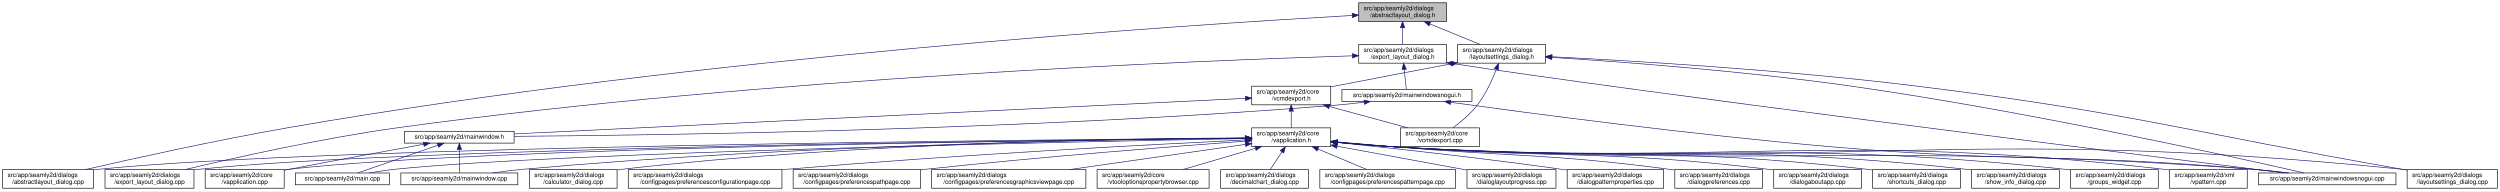
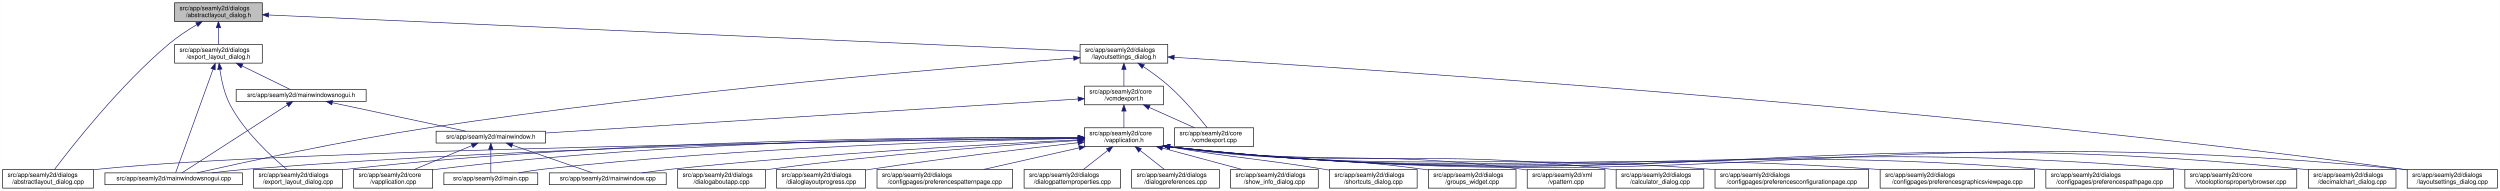
- <svg xmlns="http://www.w3.org/2000/svg" xmlns:xlink="http://www.w3.org/1999/xlink" width="4018pt" height="307pt" viewBox="0.00 0.00 4017.50 307.00">
+ <svg xmlns="http://www.w3.org/2000/svg" xmlns:xlink="http://www.w3.org/1999/xlink" width="4020pt" height="307pt" viewBox="0.00 0.00 4019.50 307.00">
  <g id="graph0" class="graph" transform="scale(1 1) rotate(0) translate(4 303)">
-     <polygon fill="white" stroke="transparent" points="-4,4 -4,-303 4013.5,-303 4013.5,4 -4,4" />
+     <polygon fill="white" stroke="transparent" points="-4,4 -4,-303 4015.5,-303 4015.5,4 -4,4" />
    <g id="node1" class="node">
      <g id="a_node1">
        <a xlink:title=" ">
-           <polygon fill="#bfbfbf" stroke="black" points="2179.5,-268.5 2179.5,-298.5 2320.5,-298.5 2320.5,-268.5 2179.5,-268.5" />
-           <text text-anchor="start" x="2187.5" y="-286.5" font-family="Helvetica,sans-Serif" font-size="10.00">src/app/seamly2d/dialogs</text>
-           <text text-anchor="middle" x="2250" y="-275.5" font-family="Helvetica,sans-Serif" font-size="10.00">/abstractlayout_dialog.h</text>
+           <polygon fill="#bfbfbf" stroke="black" points="276.5,-268.5 276.5,-298.5 417.5,-298.5 417.5,-268.5 276.5,-268.5" />
+           <text text-anchor="start" x="284.5" y="-286.5" font-family="Helvetica,sans-Serif" font-size="10.00">src/app/seamly2d/dialogs</text>
+           <text text-anchor="middle" x="347" y="-275.5" font-family="Helvetica,sans-Serif" font-size="10.00">/abstractlayout_dialog.h</text>
        </a>
      </g>
    </g>
    <g id="node2" class="node">
      <g id="a_node2">
        <a xlink:href="../../dd/db4/abstractlayout__dialog_8cpp.html" target="_top" xlink:title=" ">
          <polygon fill="white" stroke="black" points="0,-0.5 0,-30.5 146,-30.5 146,-0.5 0,-0.5" />
          <text text-anchor="start" x="8" y="-18.5" font-family="Helvetica,sans-Serif" font-size="10.00">src/app/seamly2d/dialogs</text>
          <text text-anchor="middle" x="73" y="-7.5" font-family="Helvetica,sans-Serif" font-size="10.00">/abstractlayout_dialog.cpp</text>
        </a>
      </g>
    </g>
    <g id="edge1" class="edge">
-       <path fill="none" stroke="midnightblue" d="M2168.92,-278.16C1915.12,-263.74 1113.85,-211.68 460,-98 343.65,-77.77 208.95,-47.93 133.08,-30.53" />
-       <polygon fill="midnightblue" stroke="midnightblue" points="2168.97,-281.67 2179.16,-278.74 2169.37,-274.68 2168.97,-281.67" />
+       <path fill="none" stroke="midnightblue" d="M312.15,-263.36C297.57,-254.64 280.83,-243.66 267,-232 187.91,-165.32 110.79,-66.83 83.44,-30.56" />
+       <polygon fill="midnightblue" stroke="midnightblue" points="310.51,-266.45 320.91,-268.48 314.05,-260.41 310.51,-266.45" />
    </g>
    <g id="node3" class="node">
      <g id="a_node3">
        <a xlink:href="../../d1/d8e/export__layout__dialog_8h.html" target="_top" xlink:title=" ">
-           <polygon fill="white" stroke="black" points="2179.5,-201.5 2179.5,-231.5 2320.5,-231.5 2320.5,-201.5 2179.5,-201.5" />
-           <text text-anchor="start" x="2187.5" y="-219.5" font-family="Helvetica,sans-Serif" font-size="10.00">src/app/seamly2d/dialogs</text>
-           <text text-anchor="middle" x="2250" y="-208.5" font-family="Helvetica,sans-Serif" font-size="10.00">/export_layout_dialog.h</text>
+           <polygon fill="white" stroke="black" points="276.5,-201.5 276.5,-231.5 417.5,-231.5 417.5,-201.5 276.5,-201.5" />
+           <text text-anchor="start" x="284.5" y="-219.5" font-family="Helvetica,sans-Serif" font-size="10.00">src/app/seamly2d/dialogs</text>
+           <text text-anchor="middle" x="347" y="-208.5" font-family="Helvetica,sans-Serif" font-size="10.00">/export_layout_dialog.h</text>
        </a>
      </g>
    </g>
    <g id="edge2" class="edge">
-       <path fill="none" stroke="midnightblue" d="M2250,-258.11C2250,-249.15 2250,-239.32 2250,-231.58" />
-       <polygon fill="midnightblue" stroke="midnightblue" points="2246.5,-258.4 2250,-268.4 2253.5,-258.4 2246.5,-258.4" />
+       <path fill="none" stroke="midnightblue" d="M347,-258.11C347,-249.15 347,-239.32 347,-231.58" />
+       <polygon fill="midnightblue" stroke="midnightblue" points="343.5,-258.4 347,-268.4 350.5,-258.4 343.5,-258.4" />
    </g>
    <g id="node11" class="node">
      <g id="a_node11">
        <a xlink:href="../../d3/dd8/layoutsettings__dialog_8h.html" target="_top" xlink:title=" ">
-           <polygon fill="white" stroke="black" points="2338.5,-201.5 2338.5,-231.5 2479.5,-231.5 2479.5,-201.5 2338.5,-201.5" />
-           <text text-anchor="start" x="2346.5" y="-219.5" font-family="Helvetica,sans-Serif" font-size="10.00">src/app/seamly2d/dialogs</text>
-           <text text-anchor="middle" x="2409" y="-208.5" font-family="Helvetica,sans-Serif" font-size="10.00">/layoutsettings_dialog.h</text>
+           <polygon fill="white" stroke="black" points="1732.5,-201.5 1732.5,-231.5 1873.5,-231.5 1873.5,-201.5 1732.5,-201.5" />
+           <text text-anchor="start" x="1740.5" y="-219.5" font-family="Helvetica,sans-Serif" font-size="10.00">src/app/seamly2d/dialogs</text>
+           <text text-anchor="middle" x="1803" y="-208.5" font-family="Helvetica,sans-Serif" font-size="10.00">/layoutsettings_dialog.h</text>
        </a>
      </g>
    </g>
    <g id="edge11" class="edge">
-       <path fill="none" stroke="midnightblue" d="M2293.92,-264.54C2319.37,-254.14 2350.93,-241.24 2374.57,-231.58" />
-       <polygon fill="midnightblue" stroke="midnightblue" points="2292.43,-261.37 2284.5,-268.4 2295.08,-267.85 2292.43,-261.37" />
+       <path fill="none" stroke="midnightblue" d="M427.77,-278.89C686,-267.37 1488.79,-231.53 1732.28,-220.66" />
+       <polygon fill="midnightblue" stroke="midnightblue" points="427.55,-275.4 417.72,-279.34 427.86,-282.39 427.55,-275.4" />
    </g>
    <g id="node4" class="node">
      <g id="a_node4">
        <a xlink:href="../../dd/d54/export__layout__dialog_8cpp.html" target="_top" xlink:title=" ">
-           <polygon fill="white" stroke="black" points="164.5,-0.5 164.5,-30.5 307.5,-30.5 307.5,-0.5 164.5,-0.5" />
-           <text text-anchor="start" x="172.5" y="-18.5" font-family="Helvetica,sans-Serif" font-size="10.00">src/app/seamly2d/dialogs</text>
-           <text text-anchor="middle" x="236" y="-7.5" font-family="Helvetica,sans-Serif" font-size="10.00">/export_layout_dialog.cpp</text>
+           <polygon fill="white" stroke="black" points="403.5,-0.5 403.5,-30.5 546.5,-30.5 546.5,-0.5 403.5,-0.5" />
+           <text text-anchor="start" x="411.5" y="-18.5" font-family="Helvetica,sans-Serif" font-size="10.00">src/app/seamly2d/dialogs</text>
+           <text text-anchor="middle" x="475" y="-7.5" font-family="Helvetica,sans-Serif" font-size="10.00">/export_layout_dialog.cpp</text>
        </a>
      </g>
    </g>
    <g id="edge3" class="edge">
-       <path fill="none" stroke="midnightblue" d="M2169.07,-213.26C1932.35,-205.93 1221.15,-178.3 637,-98 513.48,-81.02 370.86,-49.02 293.38,-30.57" />
-       <polygon fill="midnightblue" stroke="midnightblue" points="2169.21,-216.77 2179.31,-213.57 2169.42,-209.77 2169.21,-216.77" />
+       <path fill="none" stroke="midnightblue" d="M349.32,-191.33C351.7,-174.47 356.49,-151.89 366,-134 389.11,-90.51 432.37,-50.99 456.87,-30.74" />
+       <polygon fill="midnightblue" stroke="midnightblue" points="345.82,-191.12 348.07,-201.47 352.76,-191.97 345.82,-191.12" />
    </g>
    <g id="node5" class="node">
      <g id="a_node5">
+         <a xlink:href="../../d8/de8/mainwindowsnogui_8cpp.html" target="_top" xlink:title=" ">
+           <polygon fill="white" stroke="black" points="164.5,-6 164.5,-25 385.5,-25 385.5,-6 164.5,-6" />
+           <text text-anchor="middle" x="275" y="-13" font-family="Helvetica,sans-Serif" font-size="10.00">src/app/seamly2d/mainwindowsnogui.cpp</text>
+         </a>
+       </g>
+     </g>
+     <g id="edge4" class="edge">
+       <path fill="none" stroke="midnightblue" d="M338.33,-191.53C322.29,-147.21 288.7,-54.38 278.21,-25.36" />
+       <polygon fill="midnightblue" stroke="midnightblue" points="335.13,-192.98 341.82,-201.19 341.71,-190.59 335.13,-192.98" />
+     </g>
+     <g id="node6" class="node">
+       <g id="a_node6">
        <a xlink:href="../../d1/d82/mainwindowsnogui_8h.html" target="_top" xlink:title=" ">
-           <polygon fill="white" stroke="black" points="2152.5,-140 2152.5,-159 2361.5,-159 2361.5,-140 2152.5,-140" />
-           <text text-anchor="middle" x="2257" y="-147" font-family="Helvetica,sans-Serif" font-size="10.00">src/app/seamly2d/mainwindowsnogui.h</text>
-         </a>
-       </g>
-     </g>
-     <g id="edge4" class="edge">
-       <path fill="none" stroke="midnightblue" d="M2252.61,-191.25C2253.82,-180.02 2255.18,-167.38 2256.06,-159.19" />
-       <polygon fill="midnightblue" stroke="midnightblue" points="2249.11,-191.08 2251.52,-201.4 2256.07,-191.83 2249.11,-191.08" />
+           <polygon fill="white" stroke="black" points="375.5,-140 375.5,-159 584.5,-159 584.5,-140 375.5,-140" />
+           <text text-anchor="middle" x="480" y="-147" font-family="Helvetica,sans-Serif" font-size="10.00">src/app/seamly2d/mainwindowsnogui.h</text>
+         </a>
+       </g>
+     </g>
+     <g id="edge5" class="edge">
+       <path fill="none" stroke="midnightblue" d="M384.92,-196.97C410.47,-184.48 442.97,-168.6 462.59,-159.01" />
+       <polygon fill="midnightblue" stroke="midnightblue" points="383.31,-193.86 375.86,-201.4 386.38,-200.15 383.31,-193.86" />
+     </g>
+     <g id="edge10" class="edge">
+       <path fill="none" stroke="midnightblue" d="M458.02,-134.35C415.4,-106.9 322.68,-47.2 288.23,-25.02" />
+       <polygon fill="midnightblue" stroke="midnightblue" points="456.25,-137.37 466.55,-139.84 460.04,-131.48 456.25,-137.37" />
+     </g>
+     <g id="node7" class="node">
+       <g id="a_node7">
+         <a xlink:href="../../d9/d53/mainwindow_8h.html" target="_top" xlink:title=" ">
+           <polygon fill="white" stroke="black" points="697,-73 697,-92 873,-92 873,-73 697,-73" />
+           <text text-anchor="middle" x="785" y="-80" font-family="Helvetica,sans-Serif" font-size="10.00">src/app/seamly2d/mainwindow.h</text>
+         </a>
+       </g>
+     </g>
+     <g id="edge6" class="edge">
+       <path fill="none" stroke="midnightblue" d="M530.19,-137.8C590.21,-125.01 689.48,-103.86 744.72,-92.08" />
+       <polygon fill="midnightblue" stroke="midnightblue" points="529.24,-134.43 520.19,-139.94 530.7,-141.27 529.24,-134.43" />
+     </g>
+     <g id="node8" class="node">
+       <g id="a_node8">
+         <a xlink:href="../../d3/dd8/vapplication_8cpp.html" target="_top" xlink:title=" ">
+           <polygon fill="white" stroke="black" points="564.5,-0.5 564.5,-30.5 691.5,-30.5 691.5,-0.5 564.5,-0.5" />
+           <text text-anchor="start" x="572.5" y="-18.5" font-family="Helvetica,sans-Serif" font-size="10.00">src/app/seamly2d/core</text>
+           <text text-anchor="middle" x="628" y="-7.5" font-family="Helvetica,sans-Serif" font-size="10.00">/vapplication.cpp</text>
+         </a>
+       </g>
+     </g>
+     <g id="edge7" class="edge">
+       <path fill="none" stroke="midnightblue" d="M754.6,-68.91C728.01,-57.91 689.45,-41.94 661.88,-30.53" />
+       <polygon fill="midnightblue" stroke="midnightblue" points="753.57,-72.28 764.15,-72.87 756.25,-65.81 753.57,-72.28" />
+     </g>
+     <g id="node9" class="node">
+       <g id="a_node9">
+         <a xlink:href="../../dc/d14/app_2seamly2d_2main_8cpp.html" target="_top" xlink:title=" ">
+           <polygon fill="white" stroke="black" points="709.5,-6 709.5,-25 860.5,-25 860.5,-6 709.5,-6" />
+           <text text-anchor="middle" x="785" y="-13" font-family="Helvetica,sans-Serif" font-size="10.00">src/app/seamly2d/main.cpp</text>
+         </a>
+       </g>
+     </g>
+     <g id="edge8" class="edge">
+       <path fill="none" stroke="midnightblue" d="M785,-62.54C785,-50.17 785,-34.62 785,-25.13" />
+       <polygon fill="midnightblue" stroke="midnightblue" points="781.5,-62.73 785,-72.73 788.5,-62.73 781.5,-62.73" />
    </g>
    <g id="node10" class="node">
      <g id="a_node10">
-         <a xlink:href="../../d8/de8/mainwindowsnogui_8cpp.html" target="_top" xlink:title=" ">
-           <polygon fill="white" stroke="black" points="3625.5,-6 3625.5,-25 3846.5,-25 3846.5,-6 3625.5,-6" />
-           <text text-anchor="middle" x="3736" y="-13" font-family="Helvetica,sans-Serif" font-size="10.00">src/app/seamly2d/mainwindowsnogui.cpp</text>
-         </a>
-       </g>
-     </g>
-     <g id="edge10" class="edge">
-       <path fill="none" stroke="midnightblue" d="M2330.84,-200.76C2613.51,-156.91 3425.31,-55.17 3667.22,-25.04" />
-       <polygon fill="midnightblue" stroke="midnightblue" points="2329.94,-197.35 2320.6,-202.36 2331.03,-204.27 2329.94,-197.35" />
-     </g>
-     <g id="node6" class="node">
-       <g id="a_node6">
-         <a xlink:href="../../d9/d53/mainwindow_8h.html" target="_top" xlink:title=" ">
-           <polygon fill="white" stroke="black" points="646,-73 646,-92 822,-92 822,-73 646,-73" />
-           <text text-anchor="middle" x="734" y="-80" font-family="Helvetica,sans-Serif" font-size="10.00">src/app/seamly2d/mainwindow.h</text>
-         </a>
-       </g>
-     </g>
-     <g id="edge5" class="edge">
-       <path fill="none" stroke="midnightblue" d="M2188.1,-138.71C2173.25,-136.89 2157.62,-135.19 2143,-134 1644.69,-93.46 1044.61,-85.46 822.37,-83.89" />
-       <polygon fill="midnightblue" stroke="midnightblue" points="2187.87,-142.21 2198.23,-139.99 2188.75,-135.27 2187.87,-142.21" />
+         <a xlink:href="../../d8/dd9/mainwindow_8cpp.html" target="_top" xlink:title=" ">
+           <polygon fill="white" stroke="black" points="879,-6 879,-25 1067,-25 1067,-6 879,-6" />
+           <text text-anchor="middle" x="973" y="-13" font-family="Helvetica,sans-Serif" font-size="10.00">src/app/seamly2d/mainwindow.cpp</text>
+         </a>
+       </g>
    </g>
    <g id="edge9" class="edge">
-       <path fill="none" stroke="midnightblue" d="M2327.25,-138.57C2450.88,-121.45 2715.5,-86.35 2940,-67 3239.76,-41.16 3316.26,-57.06 3616,-31 3634.29,-29.41 3654.1,-27.21 3672.25,-25.01" />
-       <polygon fill="midnightblue" stroke="midnightblue" points="2326.59,-135.13 2317.16,-139.98 2327.55,-142.07 2326.59,-135.13" />
-     </g>
-     <g id="node7" class="node">
-       <g id="a_node7">
-         <a xlink:href="../../d3/dd8/vapplication_8cpp.html" target="_top" xlink:title=" ">
-           <polygon fill="white" stroke="black" points="325.5,-0.5 325.5,-30.5 452.5,-30.5 452.5,-0.5 325.5,-0.5" />
-           <text text-anchor="start" x="333.5" y="-18.5" font-family="Helvetica,sans-Serif" font-size="10.00">src/app/seamly2d/core</text>
-           <text text-anchor="middle" x="389" y="-7.5" font-family="Helvetica,sans-Serif" font-size="10.00">/vapplication.cpp</text>
-         </a>
-       </g>
-     </g>
-     <g id="edge6" class="edge">
-       <path fill="none" stroke="midnightblue" d="M676.66,-71.16C621.38,-61.14 535.4,-45.37 461,-31 458.25,-30.47 455.43,-29.92 452.59,-29.36" />
-       <polygon fill="midnightblue" stroke="midnightblue" points="676.15,-74.63 686.61,-72.97 677.4,-67.74 676.15,-74.63" />
-     </g>
-     <g id="node8" class="node">
-       <g id="a_node8">
-         <a xlink:href="../../dc/d14/app_2seamly2d_2main_8cpp.html" target="_top" xlink:title=" ">
-           <polygon fill="white" stroke="black" points="470.5,-6 470.5,-25 621.5,-25 621.5,-6 470.5,-6" />
-           <text text-anchor="middle" x="546" y="-13" font-family="Helvetica,sans-Serif" font-size="10.00">src/app/seamly2d/main.cpp</text>
-         </a>
-       </g>
-     </g>
-     <g id="edge7" class="edge">
-       <path fill="none" stroke="midnightblue" d="M699.11,-69.44C661.81,-56.54 603.63,-36.42 570.77,-25.06" />
-       <polygon fill="midnightblue" stroke="midnightblue" points="698.44,-72.91 709.04,-72.87 700.73,-66.29 698.44,-72.91" />
-     </g>
-     <g id="node9" class="node">
-       <g id="a_node9">
-         <a xlink:href="../../d8/dd9/mainwindow_8cpp.html" target="_top" xlink:title=" ">
-           <polygon fill="white" stroke="black" points="640,-6 640,-25 828,-25 828,-6 640,-6" />
-           <text text-anchor="middle" x="734" y="-13" font-family="Helvetica,sans-Serif" font-size="10.00">src/app/seamly2d/mainwindow.cpp</text>
-         </a>
-       </g>
-     </g>
-     <g id="edge8" class="edge">
-       <path fill="none" stroke="midnightblue" d="M734,-62.54C734,-50.17 734,-34.62 734,-25.13" />
-       <polygon fill="midnightblue" stroke="midnightblue" points="730.5,-62.73 734,-72.73 737.5,-62.73 730.5,-62.73" />
+       <path fill="none" stroke="midnightblue" d="M819.89,-69.44C857.19,-56.54 915.37,-36.42 948.23,-25.06" />
+       <polygon fill="midnightblue" stroke="midnightblue" points="818.27,-66.29 809.96,-72.87 820.56,-72.91 818.27,-66.29" />
    </g>
    <g id="edge40" class="edge">
-       <path fill="none" stroke="midnightblue" d="M2490.12,-210.75C2599.15,-203.77 2798.82,-188.94 2968,-165 3251.38,-124.91 3588.68,-50.18 3699.06,-25.02" />
-       <polygon fill="midnightblue" stroke="midnightblue" points="2489.62,-207.27 2479.86,-211.4 2490.06,-214.26 2489.62,-207.27" />
+       <path fill="none" stroke="midnightblue" d="M1722.13,-209.48C1537.95,-195.24 1073.34,-156.2 688,-98 548.53,-76.93 384.62,-41.31 312.39,-25.05" />
+       <polygon fill="midnightblue" stroke="midnightblue" points="1722.04,-212.99 1732.27,-210.27 1722.57,-206.01 1722.04,-212.99" />
    </g>
    <g id="node12" class="node">
      <g id="a_node12">
        <a xlink:href="../../dd/d57/vcmdexport_8h.html" target="_top" xlink:title=" ">
-           <polygon fill="white" stroke="black" points="2007.5,-134.5 2007.5,-164.5 2134.5,-164.5 2134.5,-134.5 2007.5,-134.5" />
-           <text text-anchor="start" x="2015.5" y="-152.5" font-family="Helvetica,sans-Serif" font-size="10.00">src/app/seamly2d/core</text>
-           <text text-anchor="middle" x="2071" y="-141.5" font-family="Helvetica,sans-Serif" font-size="10.00">/vcmdexport.h</text>
+           <polygon fill="white" stroke="black" points="1739.5,-134.5 1739.5,-164.5 1866.5,-164.5 1866.5,-134.5 1739.5,-134.5" />
+           <text text-anchor="start" x="1747.5" y="-152.5" font-family="Helvetica,sans-Serif" font-size="10.00">src/app/seamly2d/core</text>
+           <text text-anchor="middle" x="1803" y="-141.5" font-family="Helvetica,sans-Serif" font-size="10.00">/vcmdexport.h</text>
        </a>
      </g>
    </g>
    <g id="edge12" class="edge">
-       <path fill="none" stroke="midnightblue" d="M2328.42,-200.44C2275.65,-190.52 2205.19,-177.17 2143,-165 2140.25,-164.46 2137.44,-163.91 2134.6,-163.35" />
-       <polygon fill="midnightblue" stroke="midnightblue" points="2327.92,-203.91 2338.39,-202.32 2329.21,-197.03 2327.92,-203.91" />
+       <path fill="none" stroke="midnightblue" d="M1803,-191.11C1803,-182.15 1803,-172.32 1803,-164.58" />
+       <polygon fill="midnightblue" stroke="midnightblue" points="1799.5,-191.4 1803,-201.4 1806.5,-191.4 1799.5,-191.4" />
    </g>
    <g id="node25" class="node">
      <g id="a_node25">
        <a xlink:href="../../d0/dfa/layoutsettings__dialog_8cpp.html" target="_top" xlink:title=" ">
-           <polygon fill="white" stroke="black" points="3864.5,-0.5 3864.5,-30.5 4009.5,-30.5 4009.5,-0.5 3864.5,-0.5" />
-           <text text-anchor="start" x="3872.5" y="-18.5" font-family="Helvetica,sans-Serif" font-size="10.00">src/app/seamly2d/dialogs</text>
-           <text text-anchor="middle" x="3937" y="-7.5" font-family="Helvetica,sans-Serif" font-size="10.00">/layoutsettings_dialog.cpp</text>
+           <polygon fill="white" stroke="black" points="3866.5,-0.5 3866.5,-30.5 4011.5,-30.5 4011.5,-0.5 3866.5,-0.5" />
+           <text text-anchor="start" x="3874.5" y="-18.5" font-family="Helvetica,sans-Serif" font-size="10.00">src/app/seamly2d/dialogs</text>
+           <text text-anchor="middle" x="3939" y="-7.5" font-family="Helvetica,sans-Serif" font-size="10.00">/layoutsettings_dialog.cpp</text>
        </a>
      </g>
    </g>
    <g id="edge39" class="edge">
-       <path fill="none" stroke="midnightblue" d="M2490.25,-211.77C2615.65,-205.47 2863.74,-190.81 3073,-165 3423.4,-121.79 3508.23,-91.88 3856,-31 3858.67,-30.53 3861.4,-30.05 3864.15,-29.57" />
-       <polygon fill="midnightblue" stroke="midnightblue" points="2489.78,-208.29 2479.97,-212.29 2490.13,-215.29 2489.78,-208.29" />
+       <path fill="none" stroke="midnightblue" d="M1884.13,-210.78C2160.95,-194.13 3093.43,-133.56 3858,-31 3860.69,-30.64 3863.43,-30.25 3866.19,-29.84" />
+       <polygon fill="midnightblue" stroke="midnightblue" points="1883.56,-207.31 1873.78,-211.4 1883.97,-214.3 1883.56,-207.31" />
    </g>
    <g id="node30" class="node">
      <g id="a_node30">
        <a xlink:href="../../df/d9b/vcmdexport_8cpp.html" target="_top" xlink:title=" ">
-           <polygon fill="white" stroke="black" points="2246.5,-67.5 2246.5,-97.5 2373.5,-97.5 2373.5,-67.5 2246.5,-67.5" />
-           <text text-anchor="start" x="2254.5" y="-85.5" font-family="Helvetica,sans-Serif" font-size="10.00">src/app/seamly2d/core</text>
-           <text text-anchor="middle" x="2310" y="-74.5" font-family="Helvetica,sans-Serif" font-size="10.00">/vcmdexport.cpp</text>
+           <polygon fill="white" stroke="black" points="1884.5,-67.5 1884.5,-97.5 2011.5,-97.5 2011.5,-67.5 1884.5,-67.5" />
+           <text text-anchor="start" x="1892.5" y="-85.5" font-family="Helvetica,sans-Serif" font-size="10.00">src/app/seamly2d/core</text>
+           <text text-anchor="middle" x="1948" y="-74.5" font-family="Helvetica,sans-Serif" font-size="10.00">/vcmdexport.cpp</text>
        </a>
      </g>
    </g>
    <g id="edge38" class="edge">
-       <path fill="none" stroke="midnightblue" d="M2400.63,-191.45C2393.96,-174.37 2383.52,-151.46 2370,-134 2359,-119.79 2343.39,-106.81 2330.85,-97.56" />
-       <polygon fill="midnightblue" stroke="midnightblue" points="2397.5,-193.08 2404.28,-201.23 2404.06,-190.63 2397.5,-193.08" />
+       <path fill="none" stroke="midnightblue" d="M1834.4,-195.76C1847.47,-186.98 1862.48,-176.12 1875,-165 1899.15,-143.56 1923.42,-114.66 1937,-97.65" />
+       <polygon fill="midnightblue" stroke="midnightblue" points="1832.14,-193.06 1825.72,-201.49 1835.99,-198.91 1832.14,-193.06" />
    </g>
    <g id="edge37" class="edge">
-       <path fill="none" stroke="midnightblue" d="M1997.19,-144.91C1768.15,-133.78 1070.09,-99.84 822.36,-87.8" />
-       <polygon fill="midnightblue" stroke="midnightblue" points="1997.25,-148.42 2007.41,-145.41 1997.59,-141.43 1997.25,-148.42" />
+       <path fill="none" stroke="midnightblue" d="M1729.25,-143.79C1546.05,-132.09 1070.87,-101.75 873.24,-89.13" />
+       <polygon fill="midnightblue" stroke="midnightblue" points="1729.12,-147.29 1739.32,-144.43 1729.56,-140.3 1729.12,-147.29" />
    </g>
    <g id="node13" class="node">
      <g id="a_node13">
        <a xlink:href="../../d9/d02/vapplication_8h.html" target="_top" xlink:title=" ">
-           <polygon fill="white" stroke="black" points="2007.5,-67.5 2007.5,-97.5 2134.5,-97.5 2134.5,-67.5 2007.5,-67.5" />
-           <text text-anchor="start" x="2015.5" y="-85.5" font-family="Helvetica,sans-Serif" font-size="10.00">src/app/seamly2d/core</text>
-           <text text-anchor="middle" x="2071" y="-74.5" font-family="Helvetica,sans-Serif" font-size="10.00">/vapplication.h</text>
+           <polygon fill="white" stroke="black" points="1739.5,-67.5 1739.5,-97.5 1866.5,-97.5 1866.5,-67.5 1739.5,-67.5" />
+           <text text-anchor="start" x="1747.5" y="-85.5" font-family="Helvetica,sans-Serif" font-size="10.00">src/app/seamly2d/core</text>
+           <text text-anchor="middle" x="1803" y="-74.5" font-family="Helvetica,sans-Serif" font-size="10.00">/vapplication.h</text>
        </a>
      </g>
    </g>
    <g id="edge13" class="edge">
-       <path fill="none" stroke="midnightblue" d="M2071,-124.11C2071,-115.15 2071,-105.32 2071,-97.58" />
-       <polygon fill="midnightblue" stroke="midnightblue" points="2067.5,-124.4 2071,-134.4 2074.5,-124.4 2067.5,-124.4" />
+       <path fill="none" stroke="midnightblue" d="M1803,-124.11C1803,-115.15 1803,-105.32 1803,-97.58" />
+       <polygon fill="midnightblue" stroke="midnightblue" points="1799.5,-124.4 1803,-134.4 1806.5,-124.4 1799.5,-124.4" />
    </g>
    <g id="edge36" class="edge">
-       <path fill="none" stroke="midnightblue" d="M2132.22,-131.85C2171.19,-121.25 2221.1,-107.68 2258.12,-97.61" />
-       <polygon fill="midnightblue" stroke="midnightblue" points="2131.3,-128.47 2122.57,-134.48 2133.13,-135.23 2131.3,-128.47" />
+       <path fill="none" stroke="midnightblue" d="M1843.67,-130.27C1866.76,-119.92 1895.24,-107.15 1916.6,-97.58" />
+       <polygon fill="midnightblue" stroke="midnightblue" points="1842.16,-127.11 1834.46,-134.4 1845.02,-133.5 1842.16,-127.11" />
    </g>
    <g id="edge15" class="edge">
-       <path fill="none" stroke="midnightblue" d="M1996.93,-81.02C1690.64,-78.81 522.04,-68.08 155,-31 152.12,-30.71 149.2,-30.38 146.24,-30.01" />
-       <polygon fill="midnightblue" stroke="midnightblue" points="1997,-84.52 2007.03,-81.09 1997.05,-77.52 1997,-84.52" />
+       <path fill="none" stroke="midnightblue" d="M1728.96,-80.65C1450.59,-77.25 466.69,-63.16 155,-31 152.12,-30.7 149.2,-30.36 146.24,-29.99" />
+       <polygon fill="midnightblue" stroke="midnightblue" points="1729.31,-84.16 1739.35,-80.78 1729.39,-77.16 1729.31,-84.16" />
    </g>
    <g id="edge27" class="edge">
-       <path fill="none" stroke="midnightblue" d="M1997.04,-80.86C1707.39,-78.11 649.72,-65.84 316,-31 313.33,-30.72 310.62,-30.4 307.88,-30.06" />
-       <polygon fill="midnightblue" stroke="midnightblue" points="1997.39,-84.36 2007.42,-80.95 1997.46,-77.36 1997.39,-84.36" />
+       <path fill="none" stroke="midnightblue" d="M1729.42,-82.08C1536.23,-82.83 998.88,-79.97 555,-31 552.33,-30.71 549.62,-30.38 546.89,-30.02" />
+       <polygon fill="midnightblue" stroke="midnightblue" points="1729.47,-85.58 1739.46,-82.04 1729.44,-78.58 1729.47,-85.58" />
+     </g>
+     <g id="edge33" class="edge">
+       <path fill="none" stroke="midnightblue" d="M1729.08,-81.07C1519.5,-79.39 903.64,-71.11 394,-31 375.33,-29.53 355.07,-27.3 336.66,-25.03" />
+       <polygon fill="midnightblue" stroke="midnightblue" points="1729.32,-84.58 1739.34,-81.15 1729.37,-77.58 1729.32,-84.58" />
    </g>
    <g id="edge14" class="edge">
-       <path fill="none" stroke="midnightblue" d="M1997.26,-80.83C1723.35,-78.07 764.59,-66.08 461,-31 458.21,-30.68 455.37,-30.3 452.51,-29.89" />
-       <polygon fill="midnightblue" stroke="midnightblue" points="1997.45,-84.33 2007.48,-80.93 1997.52,-77.33 1997.45,-84.33" />
+       <path fill="none" stroke="midnightblue" d="M1729.28,-82.01C1551.5,-82.38 1085.41,-78.35 700,-31 697.22,-30.66 694.38,-30.27 691.52,-29.84" />
+       <polygon fill="midnightblue" stroke="midnightblue" points="1729.31,-85.51 1739.3,-81.98 1729.29,-78.51 1729.31,-85.51" />
    </g>
    <g id="edge31" class="edge">
-       <path fill="none" stroke="midnightblue" d="M1997.1,-80.22C1742.11,-75.59 900.08,-58.54 631,-31 617.3,-29.6 602.47,-27.33 589.09,-25" />
-       <polygon fill="midnightblue" stroke="midnightblue" points="1997.3,-83.72 2007.36,-80.4 1997.42,-76.72 1997.3,-83.72" />
+       <path fill="none" stroke="midnightblue" d="M1729.37,-80.39C1571.44,-77.37 1188.65,-66.68 870,-31 856.76,-29.52 842.45,-27.31 829.42,-25.07" />
+       <polygon fill="midnightblue" stroke="midnightblue" points="1729.38,-83.89 1739.44,-80.57 1729.51,-76.89 1729.38,-83.89" />
    </g>
    <g id="edge35" class="edge">
-       <path fill="none" stroke="midnightblue" d="M1997.03,-81.02C1805.14,-79.23 1275.76,-70.76 837,-31 820.81,-29.53 803.28,-27.31 787.34,-25.03" />
-       <polygon fill="midnightblue" stroke="midnightblue" points="1997.25,-84.52 2007.28,-81.11 1997.31,-77.52 1997.25,-84.52" />
-     </g>
-     <g id="edge33" class="edge">
-       <path fill="none" stroke="midnightblue" d="M2144.76,-74.09C2173.51,-71.45 2206.77,-68.71 2237,-67 2849.12,-32.31 3004.54,-75.82 3616,-31 3635.15,-29.6 3655.94,-27.34 3674.75,-25.03" />
-       <polygon fill="midnightblue" stroke="midnightblue" points="2144.42,-70.6 2134.78,-75.01 2145.07,-77.57 2144.42,-70.6" />
+       <path fill="none" stroke="midnightblue" d="M1728.81,-78.08C1597.12,-71.62 1313.98,-55.98 1076,-31 1060.46,-29.37 1043.67,-27.18 1028.24,-25.01" />
+       <polygon fill="midnightblue" stroke="midnightblue" points="1729.01,-81.59 1739.17,-78.58 1729.35,-74.6 1729.01,-81.59" />
    </g>
    <g id="node14" class="node">
      <g id="a_node14">
        <a xlink:href="../../d7/dfa/calculator__dialog_8cpp.html" target="_top" xlink:title=" ">
-           <polygon fill="white" stroke="black" points="846.5,-0.5 846.5,-30.5 987.5,-30.5 987.5,-0.5 846.5,-0.5" />
-           <text text-anchor="start" x="854.5" y="-18.5" font-family="Helvetica,sans-Serif" font-size="10.00">src/app/seamly2d/dialogs</text>
-           <text text-anchor="middle" x="917" y="-7.5" font-family="Helvetica,sans-Serif" font-size="10.00">/calculator_dialog.cpp</text>
+           <polygon fill="white" stroke="black" points="2594.5,-0.5 2594.5,-30.5 2735.5,-30.5 2735.5,-0.5 2594.5,-0.5" />
+           <text text-anchor="start" x="2602.5" y="-18.5" font-family="Helvetica,sans-Serif" font-size="10.00">src/app/seamly2d/dialogs</text>
+           <text text-anchor="middle" x="2665" y="-7.5" font-family="Helvetica,sans-Serif" font-size="10.00">/calculator_dialog.cpp</text>
        </a>
      </g>
    </g>
    <g id="edge16" class="edge">
-       <path fill="none" stroke="midnightblue" d="M1997.36,-81.45C1822.85,-80.58 1370.68,-73.99 996,-31 993.23,-30.68 990.41,-30.33 987.56,-29.94" />
-       <polygon fill="midnightblue" stroke="midnightblue" points="1997.44,-84.95 2007.45,-81.49 1997.47,-77.95 1997.44,-84.95" />
+       <path fill="none" stroke="midnightblue" d="M1876.81,-66.9C2190.31,-28.54 2274.5,-66.86 2585,-31 2588.08,-30.64 2591.23,-30.24 2594.4,-29.8" />
+       <polygon fill="midnightblue" stroke="midnightblue" points="1876.01,-63.47 1866.52,-68.18 1876.87,-70.42 1876.01,-63.47" />
    </g>
    <g id="node15" class="node">
      <g id="a_node15">
        <a xlink:href="../../d2/d2d/preferencesconfigurationpage_8cpp.html" target="_top" xlink:title=" ">
-           <polygon fill="white" stroke="black" points="1005.5,-0.5 1005.5,-30.5 1252.5,-30.5 1252.5,-0.5 1005.5,-0.5" />
-           <text text-anchor="start" x="1013.5" y="-18.5" font-family="Helvetica,sans-Serif" font-size="10.00">src/app/seamly2d/dialogs</text>
-           <text text-anchor="middle" x="1129" y="-7.5" font-family="Helvetica,sans-Serif" font-size="10.00">/configpages/preferencesconfigurationpage.cpp</text>
+           <polygon fill="white" stroke="black" points="2753.5,-0.5 2753.5,-30.5 3000.5,-30.5 3000.5,-0.5 2753.5,-0.5" />
+           <text text-anchor="start" x="2761.5" y="-18.5" font-family="Helvetica,sans-Serif" font-size="10.00">src/app/seamly2d/dialogs</text>
+           <text text-anchor="middle" x="2877" y="-7.5" font-family="Helvetica,sans-Serif" font-size="10.00">/configpages/preferencesconfigurationpage.cpp</text>
        </a>
      </g>
    </g>
    <g id="edge17" class="edge">
-       <path fill="none" stroke="midnightblue" d="M1997.03,-78.06C1854.47,-71.16 1531.82,-54.3 1261,-31 1258.24,-30.76 1255.46,-30.52 1252.65,-30.26" />
-       <polygon fill="midnightblue" stroke="midnightblue" points="1997.23,-81.57 2007.39,-78.56 1997.57,-74.58 1997.23,-81.57" />
+       <path fill="none" stroke="midnightblue" d="M1876.51,-66.95C2260.5,-21.37 2361.83,-59.72 2744,-31 2747.13,-30.77 2750.29,-30.51 2753.49,-30.25" />
+       <polygon fill="midnightblue" stroke="midnightblue" points="1876.03,-63.48 1866.52,-68.15 1876.86,-70.43 1876.03,-63.48" />
    </g>
    <g id="node16" class="node">
      <g id="a_node16">
-         <a xlink:href="../../dc/d20/preferencespathpage_8cpp.html" target="_top" xlink:title=" ">
-           <polygon fill="white" stroke="black" points="1270.5,-0.5 1270.5,-30.5 1475.5,-30.5 1475.5,-0.5 1270.5,-0.5" />
-           <text text-anchor="start" x="1278.5" y="-18.5" font-family="Helvetica,sans-Serif" font-size="10.00">src/app/seamly2d/dialogs</text>
-           <text text-anchor="middle" x="1373" y="-7.5" font-family="Helvetica,sans-Serif" font-size="10.00">/configpages/preferencespathpage.cpp</text>
+         <a xlink:href="../../d9/d70/preferencesgraphicsviewpage_8cpp.html" target="_top" xlink:title=" ">
+           <polygon fill="white" stroke="black" points="3019,-0.5 3019,-30.5 3267,-30.5 3267,-0.5 3019,-0.5" />
+           <text text-anchor="start" x="3027" y="-18.5" font-family="Helvetica,sans-Serif" font-size="10.00">src/app/seamly2d/dialogs</text>
+           <text text-anchor="middle" x="3143" y="-7.5" font-family="Helvetica,sans-Serif" font-size="10.00">/configpages/preferencesgraphicsviewpage.cpp</text>
        </a>
      </g>
    </g>
    <g id="edge18" class="edge">
-       <path fill="none" stroke="midnightblue" d="M1996.95,-76.18C1885.52,-67.94 1668.16,-50.94 1484,-31 1481.29,-30.71 1478.55,-30.4 1475.79,-30.09" />
-       <polygon fill="midnightblue" stroke="midnightblue" points="1996.84,-79.68 2007.07,-76.93 1997.35,-72.7 1996.84,-79.68" />
+       <path fill="none" stroke="midnightblue" d="M1876.54,-66.96C2378.08,-9.73 2509.86,-66.14 3010,-31 3012.9,-30.8 3015.83,-30.58 3018.78,-30.35" />
+       <polygon fill="midnightblue" stroke="midnightblue" points="1876.05,-63.49 1866.51,-68.11 1876.85,-70.45 1876.05,-63.49" />
    </g>
    <g id="node17" class="node">
      <g id="a_node17">
-         <a xlink:href="../../d9/d70/preferencesgraphicsviewpage_8cpp.html" target="_top" xlink:title=" ">
-           <polygon fill="white" stroke="black" points="1493,-0.5 1493,-30.5 1741,-30.5 1741,-0.5 1493,-0.5" />
-           <text text-anchor="start" x="1501" y="-18.5" font-family="Helvetica,sans-Serif" font-size="10.00">src/app/seamly2d/dialogs</text>
-           <text text-anchor="middle" x="1617" y="-7.5" font-family="Helvetica,sans-Serif" font-size="10.00">/configpages/preferencesgraphicsviewpage.cpp</text>
+         <a xlink:href="../../dc/d20/preferencespathpage_8cpp.html" target="_top" xlink:title=" ">
+           <polygon fill="white" stroke="black" points="3285.5,-0.5 3285.5,-30.5 3490.5,-30.5 3490.5,-0.5 3285.5,-0.5" />
+           <text text-anchor="start" x="3293.5" y="-18.5" font-family="Helvetica,sans-Serif" font-size="10.00">src/app/seamly2d/dialogs</text>
+           <text text-anchor="middle" x="3388" y="-7.5" font-family="Helvetica,sans-Serif" font-size="10.00">/configpages/preferencespathpage.cpp</text>
        </a>
      </g>
    </g>
    <g id="edge19" class="edge">
-       <path fill="none" stroke="midnightblue" d="M1997.33,-70.95C1920.59,-59.97 1799.96,-42.69 1715.17,-30.56" />
-       <polygon fill="midnightblue" stroke="midnightblue" points="1997,-74.44 2007.4,-72.39 1997.99,-67.51 1997,-74.44" />
+       <path fill="none" stroke="midnightblue" d="M1876.58,-66.96C2495.7,1.87 2658.32,-78.79 3276,-31 3279.03,-30.77 3282.1,-30.51 3285.2,-30.23" />
+       <polygon fill="midnightblue" stroke="midnightblue" points="1876.06,-63.5 1866.51,-68.09 1876.84,-70.45 1876.06,-63.5" />
    </g>
    <g id="node18" class="node">
      <g id="a_node18">
        <a xlink:href="../../d2/d00/vtooloptionspropertybrowser_8cpp.html" target="_top" xlink:title=" ">
-           <polygon fill="white" stroke="black" points="1759,-0.5 1759,-30.5 1939,-30.5 1939,-0.5 1759,-0.5" />
-           <text text-anchor="start" x="1767" y="-18.5" font-family="Helvetica,sans-Serif" font-size="10.00">src/app/seamly2d/core</text>
-           <text text-anchor="middle" x="1849" y="-7.5" font-family="Helvetica,sans-Serif" font-size="10.00">/vtooloptionspropertybrowser.cpp</text>
+           <polygon fill="white" stroke="black" points="3509,-0.5 3509,-30.5 3689,-30.5 3689,-0.5 3509,-0.5" />
+           <text text-anchor="start" x="3517" y="-18.5" font-family="Helvetica,sans-Serif" font-size="10.00">src/app/seamly2d/core</text>
+           <text text-anchor="middle" x="3599" y="-7.5" font-family="Helvetica,sans-Serif" font-size="10.00">/vtooloptionspropertybrowser.cpp</text>
        </a>
      </g>
    </g>
    <g id="edge20" class="edge">
-       <path fill="none" stroke="midnightblue" d="M2013.21,-64.58C1977.15,-54.02 1931.28,-40.59 1897.19,-30.61" />
-       <polygon fill="midnightblue" stroke="midnightblue" points="2012.52,-68.02 2023.1,-67.48 2014.49,-61.31 2012.52,-68.02" />
+       <path fill="none" stroke="midnightblue" d="M1876.58,-66.97C2594.75,11.66 2783.47,-91.18 3500,-31 3502.94,-30.75 3505.93,-30.47 3508.95,-30.17" />
+       <polygon fill="midnightblue" stroke="midnightblue" points="1876.06,-63.5 1866.51,-68.08 1876.83,-70.46 1876.06,-63.5" />
    </g>
    <g id="node19" class="node">
      <g id="a_node19">
        <a xlink:href="../../dd/dc2/decimalchart__dialog_8cpp.html" target="_top" xlink:title=" ">
-           <polygon fill="white" stroke="black" points="1957.5,-0.5 1957.5,-30.5 2098.5,-30.5 2098.5,-0.5 1957.5,-0.5" />
-           <text text-anchor="start" x="1965.5" y="-18.5" font-family="Helvetica,sans-Serif" font-size="10.00">src/app/seamly2d/dialogs</text>
-           <text text-anchor="middle" x="2028" y="-7.5" font-family="Helvetica,sans-Serif" font-size="10.00">/decimalchart_dialog.cpp</text>
+           <polygon fill="white" stroke="black" points="3707.5,-0.5 3707.5,-30.5 3848.5,-30.5 3848.5,-0.5 3707.5,-0.5" />
+           <text text-anchor="start" x="3715.5" y="-18.5" font-family="Helvetica,sans-Serif" font-size="10.00">src/app/seamly2d/dialogs</text>
+           <text text-anchor="middle" x="3778" y="-7.5" font-family="Helvetica,sans-Serif" font-size="10.00">/decimalchart_dialog.cpp</text>
        </a>
      </g>
    </g>
    <g id="edge21" class="edge">
-       <path fill="none" stroke="midnightblue" d="M2056.03,-58.87C2049.8,-49.46 2042.77,-38.83 2037.31,-30.58" />
-       <polygon fill="midnightblue" stroke="midnightblue" points="2053.23,-60.99 2061.67,-67.4 2059.07,-57.12 2053.23,-60.99" />
+       <path fill="none" stroke="midnightblue" d="M1876.61,-66.97C2682.31,20.25 2894.98,-111.19 3698,-31 3701.09,-30.69 3704.24,-30.33 3707.42,-29.92" />
+       <polygon fill="midnightblue" stroke="midnightblue" points="1876.07,-63.51 1866.51,-68.07 1876.83,-70.46 1876.07,-63.51" />
    </g>
    <g id="node20" class="node">
      <g id="a_node20">
-         <a xlink:href="../../dc/d63/preferencespatternpage_8cpp.html" target="_top" xlink:title=" ">
-           <polygon fill="white" stroke="black" points="2117,-0.5 2117,-30.5 2335,-30.5 2335,-0.5 2117,-0.5" />
-           <text text-anchor="start" x="2125" y="-18.5" font-family="Helvetica,sans-Serif" font-size="10.00">src/app/seamly2d/dialogs</text>
-           <text text-anchor="middle" x="2226" y="-7.5" font-family="Helvetica,sans-Serif" font-size="10.00">/configpages/preferencespatternpage.cpp</text>
+         <a xlink:href="../../dd/d64/dialogaboutapp_8cpp.html" target="_top" xlink:title=" ">
+           <polygon fill="white" stroke="black" points="1085.5,-0.5 1085.5,-30.5 1226.5,-30.5 1226.5,-0.5 1085.5,-0.5" />
+           <text text-anchor="start" x="1093.5" y="-18.5" font-family="Helvetica,sans-Serif" font-size="10.00">src/app/seamly2d/dialogs</text>
+           <text text-anchor="middle" x="1156" y="-7.5" font-family="Helvetica,sans-Serif" font-size="10.00">/dialogaboutapp.cpp</text>
        </a>
      </g>
    </g>
    <g id="edge22" class="edge">
-       <path fill="none" stroke="midnightblue" d="M2114.15,-63.41C2138.89,-53.03 2169.5,-40.2 2192.43,-30.58" />
-       <polygon fill="midnightblue" stroke="midnightblue" points="2112.5,-60.3 2104.63,-67.4 2115.21,-66.76 2112.5,-60.3" />
+       <path fill="none" stroke="midnightblue" d="M1729.13,-77.13C1620.53,-70.21 1411.52,-54.99 1235,-31 1232.24,-30.62 1229.42,-30.22 1226.58,-29.79" />
+       <polygon fill="midnightblue" stroke="midnightblue" points="1729.12,-80.64 1739.32,-77.77 1729.56,-73.65 1729.12,-80.64" />
    </g>
    <g id="node21" class="node">
      <g id="a_node21">
        <a xlink:href="../../d6/d89/dialoglayoutprogress_8cpp.html" target="_top" xlink:title=" ">
-           <polygon fill="white" stroke="black" points="2353.5,-0.5 2353.5,-30.5 2496.5,-30.5 2496.5,-0.5 2353.5,-0.5" />
-           <text text-anchor="start" x="2361.5" y="-18.5" font-family="Helvetica,sans-Serif" font-size="10.00">src/app/seamly2d/dialogs</text>
-           <text text-anchor="middle" x="2425" y="-7.5" font-family="Helvetica,sans-Serif" font-size="10.00">/dialoglayoutprogress.cpp</text>
+           <polygon fill="white" stroke="black" points="1244.5,-0.5 1244.5,-30.5 1387.5,-30.5 1387.5,-0.5 1244.5,-0.5" />
+           <text text-anchor="start" x="1252.5" y="-18.5" font-family="Helvetica,sans-Serif" font-size="10.00">src/app/seamly2d/dialogs</text>
+           <text text-anchor="middle" x="1316" y="-7.5" font-family="Helvetica,sans-Serif" font-size="10.00">/dialoglayoutprogress.cpp</text>
        </a>
      </g>
    </g>
    <g id="edge23" class="edge">
-       <path fill="none" stroke="midnightblue" d="M2144.68,-67.97C2205.94,-56.72 2292.59,-40.81 2353.29,-29.67" />
-       <polygon fill="midnightblue" stroke="midnightblue" points="2143.9,-64.56 2134.7,-69.8 2145.16,-71.44 2143.9,-64.56" />
+       <path fill="none" stroke="midnightblue" d="M1729.06,-73.5C1647.56,-64.41 1512.67,-48.53 1397,-31 1393.89,-30.53 1390.72,-30.03 1387.52,-29.52" />
+       <polygon fill="midnightblue" stroke="midnightblue" points="1728.89,-77.01 1739.21,-74.63 1729.66,-70.05 1728.89,-77.01" />
    </g>
    <g id="node22" class="node">
      <g id="a_node22">
-         <a xlink:href="../../d5/d18/dialogpatternproperties_8cpp.html" target="_top" xlink:title=" ">
-           <polygon fill="white" stroke="black" points="2514.5,-0.5 2514.5,-30.5 2669.5,-30.5 2669.5,-0.5 2514.5,-0.5" />
-           <text text-anchor="start" x="2522.5" y="-18.5" font-family="Helvetica,sans-Serif" font-size="10.00">src/app/seamly2d/dialogs</text>
-           <text text-anchor="middle" x="2592" y="-7.5" font-family="Helvetica,sans-Serif" font-size="10.00">/dialogpatternproperties.cpp</text>
+         <a xlink:href="../../dc/d63/preferencespatternpage_8cpp.html" target="_top" xlink:title=" ">
+           <polygon fill="white" stroke="black" points="1406,-0.5 1406,-30.5 1624,-30.5 1624,-0.5 1406,-0.5" />
+           <text text-anchor="start" x="1414" y="-18.5" font-family="Helvetica,sans-Serif" font-size="10.00">src/app/seamly2d/dialogs</text>
+           <text text-anchor="middle" x="1515" y="-7.5" font-family="Helvetica,sans-Serif" font-size="10.00">/configpages/preferencespatternpage.cpp</text>
        </a>
      </g>
    </g>
    <g id="edge24" class="edge">
-       <path fill="none" stroke="midnightblue" d="M2144.72,-74.04C2231.18,-65.04 2378.75,-48.86 2505,-31 2508.03,-30.57 2511.12,-30.12 2514.24,-29.65" />
-       <polygon fill="midnightblue" stroke="midnightblue" points="2144.32,-70.56 2134.74,-75.08 2145.05,-77.53 2144.32,-70.56" />
+       <path fill="none" stroke="midnightblue" d="M1731.01,-65.25C1683.8,-54.6 1622.69,-40.81 1577.52,-30.61" />
+       <polygon fill="midnightblue" stroke="midnightblue" points="1730.34,-68.69 1740.86,-67.48 1731.88,-61.86 1730.34,-68.69" />
    </g>
    <g id="node23" class="node">
      <g id="a_node23">
-         <a xlink:href="../../d5/dc5/dialogpreferences_8cpp.html" target="_top" xlink:title=" ">
-           <polygon fill="white" stroke="black" points="2687.5,-0.5 2687.5,-30.5 2828.5,-30.5 2828.5,-0.5 2687.5,-0.5" />
-           <text text-anchor="start" x="2695.5" y="-18.5" font-family="Helvetica,sans-Serif" font-size="10.00">src/app/seamly2d/dialogs</text>
-           <text text-anchor="middle" x="2758" y="-7.5" font-family="Helvetica,sans-Serif" font-size="10.00">/dialogpreferences.cpp</text>
+         <a xlink:href="../../d5/d18/dialogpatternproperties_8cpp.html" target="_top" xlink:title=" ">
+           <polygon fill="white" stroke="black" points="1642.5,-0.5 1642.5,-30.5 1797.5,-30.5 1797.5,-0.5 1642.5,-0.5" />
+           <text text-anchor="start" x="1650.5" y="-18.5" font-family="Helvetica,sans-Serif" font-size="10.00">src/app/seamly2d/dialogs</text>
+           <text text-anchor="middle" x="1720" y="-7.5" font-family="Helvetica,sans-Serif" font-size="10.00">/dialogpatternproperties.cpp</text>
        </a>
      </g>
    </g>
    <g id="edge25" class="edge">
-       <path fill="none" stroke="midnightblue" d="M2144.82,-74.96C2173.58,-72.44 2206.83,-69.55 2237,-67 2432.95,-50.44 2483.02,-56.57 2678,-31 2681.08,-30.6 2684.22,-30.15 2687.39,-29.69" />
-       <polygon fill="midnightblue" stroke="midnightblue" points="2144.5,-71.48 2134.84,-75.84 2145.11,-78.45 2144.5,-71.48" />
+       <path fill="none" stroke="midnightblue" d="M1777.04,-61.17C1764.35,-51.23 1749.39,-39.51 1737.97,-30.58" />
+       <polygon fill="midnightblue" stroke="midnightblue" points="1774.96,-63.99 1784.99,-67.4 1779.28,-58.47 1774.96,-63.99" />
    </g>
    <g id="node24" class="node">
      <g id="a_node24">
-         <a xlink:href="../../dd/d64/dialogaboutapp_8cpp.html" target="_top" xlink:title=" ">
-           <polygon fill="white" stroke="black" points="2846.5,-0.5 2846.5,-30.5 2987.5,-30.5 2987.5,-0.5 2846.5,-0.5" />
-           <text text-anchor="start" x="2854.5" y="-18.5" font-family="Helvetica,sans-Serif" font-size="10.00">src/app/seamly2d/dialogs</text>
-           <text text-anchor="middle" x="2917" y="-7.5" font-family="Helvetica,sans-Serif" font-size="10.00">/dialogaboutapp.cpp</text>
+         <a xlink:href="../../d5/dc5/dialogpreferences_8cpp.html" target="_top" xlink:title=" ">
+           <polygon fill="white" stroke="black" points="1815.5,-0.5 1815.5,-30.5 1956.5,-30.5 1956.5,-0.5 1815.5,-0.5" />
+           <text text-anchor="start" x="1823.5" y="-18.5" font-family="Helvetica,sans-Serif" font-size="10.00">src/app/seamly2d/dialogs</text>
+           <text text-anchor="middle" x="1886" y="-7.5" font-family="Helvetica,sans-Serif" font-size="10.00">/dialogpreferences.cpp</text>
        </a>
      </g>
    </g>
    <g id="edge26" class="edge">
-       <path fill="none" stroke="midnightblue" d="M2144.79,-74.62C2173.55,-72.05 2206.8,-69.22 2237,-67 2503.42,-47.37 2571.76,-62.88 2837,-31 2840.08,-30.63 2843.23,-30.22 2846.4,-29.77" />
-       <polygon fill="midnightblue" stroke="midnightblue" points="2144.46,-71.14 2134.82,-75.52 2145.09,-78.11 2144.46,-71.14" />
+       <path fill="none" stroke="midnightblue" d="M1828.96,-61.17C1841.65,-51.23 1856.61,-39.51 1868.03,-30.58" />
+       <polygon fill="midnightblue" stroke="midnightblue" points="1826.72,-58.47 1821.01,-67.4 1831.04,-63.99 1826.72,-58.47" />
    </g>
    <g id="edge28" class="edge">
-       <path fill="none" stroke="midnightblue" d="M2144.75,-74.02C2173.51,-71.38 2206.77,-68.65 2237,-67 2955.66,-27.66 3139.84,-102.63 3856,-31 3858.7,-30.73 3861.45,-30.42 3864.22,-30.08" />
-       <polygon fill="midnightblue" stroke="midnightblue" points="2144.41,-70.54 2134.78,-74.95 2145.06,-77.51 2144.41,-70.54" />
+       <path fill="none" stroke="midnightblue" d="M1876.52,-66.98C2753.05,27.3 2984.04,-116.61 3858,-31 3860.7,-30.74 3863.45,-30.43 3866.22,-30.09" />
+       <polygon fill="midnightblue" stroke="midnightblue" points="1876.07,-63.51 1866.51,-68.06 1876.82,-70.47 1876.07,-63.51" />
    </g>
    <g id="node26" class="node">
      <g id="a_node26">
-         <a xlink:href="../../dd/d84/shortcuts__dialog_8cpp.html" target="_top" xlink:title=" ">
-           <polygon fill="white" stroke="black" points="3005.5,-0.5 3005.5,-30.5 3146.5,-30.5 3146.5,-0.5 3005.5,-0.5" />
-           <text text-anchor="start" x="3013.5" y="-18.5" font-family="Helvetica,sans-Serif" font-size="10.00">src/app/seamly2d/dialogs</text>
-           <text text-anchor="middle" x="3076" y="-7.5" font-family="Helvetica,sans-Serif" font-size="10.00">/shortcuts_dialog.cpp</text>
+         <a xlink:href="../../d2/df4/show__info__dialog_8cpp.html" target="_top" xlink:title=" ">
+           <polygon fill="white" stroke="black" points="1974.5,-0.5 1974.5,-30.5 2115.5,-30.5 2115.5,-0.5 1974.5,-0.5" />
+           <text text-anchor="start" x="1982.5" y="-18.5" font-family="Helvetica,sans-Serif" font-size="10.00">src/app/seamly2d/dialogs</text>
+           <text text-anchor="middle" x="2045" y="-7.5" font-family="Helvetica,sans-Serif" font-size="10.00">/show_info_dialog.cpp</text>
        </a>
      </g>
    </g>
    <g id="edge29" class="edge">
-       <path fill="none" stroke="midnightblue" d="M2144.78,-74.42C2173.54,-71.83 2206.79,-69.03 2237,-67 2573.95,-44.3 2660.45,-69.2 2996,-31 2999.09,-30.65 3002.23,-30.25 3005.4,-29.82" />
-       <polygon fill="midnightblue" stroke="midnightblue" points="2144.45,-70.94 2134.8,-75.33 2145.08,-77.91 2144.45,-70.94" />
+       <path fill="none" stroke="midnightblue" d="M1864.99,-64.85C1904.45,-54.25 1954.99,-40.68 1992.46,-30.61" />
+       <polygon fill="midnightblue" stroke="midnightblue" points="1863.96,-61.5 1855.21,-67.48 1865.78,-68.26 1863.96,-61.5" />
    </g>
    <g id="node27" class="node">
      <g id="a_node27">
-         <a xlink:href="../../d2/df4/show__info__dialog_8cpp.html" target="_top" xlink:title=" ">
-           <polygon fill="white" stroke="black" points="3164.5,-0.5 3164.5,-30.5 3305.5,-30.5 3305.5,-0.5 3164.5,-0.5" />
-           <text text-anchor="start" x="3172.5" y="-18.5" font-family="Helvetica,sans-Serif" font-size="10.00">src/app/seamly2d/dialogs</text>
-           <text text-anchor="middle" x="3235" y="-7.5" font-family="Helvetica,sans-Serif" font-size="10.00">/show_info_dialog.cpp</text>
+         <a xlink:href="../../dd/d84/shortcuts__dialog_8cpp.html" target="_top" xlink:title=" ">
+           <polygon fill="white" stroke="black" points="2133.5,-0.5 2133.5,-30.5 2274.5,-30.5 2274.5,-0.5 2133.5,-0.5" />
+           <text text-anchor="start" x="2141.5" y="-18.5" font-family="Helvetica,sans-Serif" font-size="10.00">src/app/seamly2d/dialogs</text>
+           <text text-anchor="middle" x="2204" y="-7.5" font-family="Helvetica,sans-Serif" font-size="10.00">/shortcuts_dialog.cpp</text>
        </a>
      </g>
    </g>
    <g id="edge30" class="edge">
-       <path fill="none" stroke="midnightblue" d="M2144.77,-74.29C2173.53,-71.68 2206.78,-68.91 2237,-67 2644.5,-41.23 2749.12,-75.52 3155,-31 3158.09,-30.66 3161.23,-30.27 3164.41,-29.85" />
-       <polygon fill="midnightblue" stroke="midnightblue" points="2144.44,-70.81 2134.8,-75.21 2145.07,-77.78 2144.44,-70.81" />
+       <path fill="none" stroke="midnightblue" d="M1876.43,-66.81C1986.86,-48 2016.76,-48.46 2124,-31 2127.06,-30.5 2130.19,-29.98 2133.35,-29.45" />
+       <polygon fill="midnightblue" stroke="midnightblue" points="1875.83,-63.36 1866.57,-68.5 1877.02,-70.26 1875.83,-63.36" />
    </g>
    <g id="node28" class="node">
      <g id="a_node28">
        <a xlink:href="../../db/d5c/groups__widget_8cpp.html" target="_top" xlink:title=" ">
-           <polygon fill="white" stroke="black" points="3323.5,-0.5 3323.5,-30.5 3464.5,-30.5 3464.5,-0.5 3323.5,-0.5" />
-           <text text-anchor="start" x="3331.5" y="-18.5" font-family="Helvetica,sans-Serif" font-size="10.00">src/app/seamly2d/dialogs</text>
-           <text text-anchor="middle" x="3394" y="-7.5" font-family="Helvetica,sans-Serif" font-size="10.00">/groups_widget.cpp</text>
+           <polygon fill="white" stroke="black" points="2292.5,-0.5 2292.5,-30.5 2433.5,-30.5 2433.5,-0.5 2292.5,-0.5" />
+           <text text-anchor="start" x="2300.5" y="-18.5" font-family="Helvetica,sans-Serif" font-size="10.00">src/app/seamly2d/dialogs</text>
+           <text text-anchor="middle" x="2363" y="-7.5" font-family="Helvetica,sans-Serif" font-size="10.00">/groups_widget.cpp</text>
        </a>
      </g>
    </g>
    <g id="edge32" class="edge">
-       <path fill="none" stroke="midnightblue" d="M2144.76,-74.2C2173.52,-71.58 2206.78,-68.82 2237,-67 2715.06,-38.15 2837.77,-81.84 3314,-31 3317.09,-30.67 3320.24,-30.29 3323.41,-29.87" />
-       <polygon fill="midnightblue" stroke="midnightblue" points="2144.43,-70.72 2134.79,-75.12 2145.07,-77.69 2144.43,-70.72" />
+       <path fill="none" stroke="midnightblue" d="M1876.62,-66.87C2056.93,-41.49 2105.85,-54.82 2283,-31 2286.08,-30.59 2289.22,-30.14 2292.39,-29.66" />
+       <polygon fill="midnightblue" stroke="midnightblue" points="1875.94,-63.43 1866.54,-68.31 1876.93,-70.36 1875.94,-63.43" />
    </g>
    <g id="node29" class="node">
      <g id="a_node29">
        <a xlink:href="../../d3/d49/vpattern_8cpp.html" target="_top" xlink:title=" ">
-           <polygon fill="white" stroke="black" points="3482.5,-0.5 3482.5,-30.5 3607.5,-30.5 3607.5,-0.5 3482.5,-0.5" />
-           <text text-anchor="start" x="3490.5" y="-18.5" font-family="Helvetica,sans-Serif" font-size="10.00">src/app/seamly2d/xml</text>
-           <text text-anchor="middle" x="3545" y="-7.5" font-family="Helvetica,sans-Serif" font-size="10.00">/vpattern.cpp</text>
+           <polygon fill="white" stroke="black" points="2451.5,-0.5 2451.5,-30.5 2576.5,-30.5 2576.5,-0.5 2451.5,-0.5" />
+           <text text-anchor="start" x="2459.5" y="-18.5" font-family="Helvetica,sans-Serif" font-size="10.00">src/app/seamly2d/xml</text>
+           <text text-anchor="middle" x="2514" y="-7.5" font-family="Helvetica,sans-Serif" font-size="10.00">/vpattern.cpp</text>
        </a>
      </g>
    </g>
    <g id="edge34" class="edge">
-       <path fill="none" stroke="midnightblue" d="M2144.76,-74.13C2173.52,-71.5 2206.77,-68.76 2237,-67 2785.64,-35.08 2927,-93.47 3473,-31 3476.04,-30.65 3479.14,-30.24 3482.27,-29.78" />
-       <polygon fill="midnightblue" stroke="midnightblue" points="2144.42,-70.65 2134.79,-75.06 2145.07,-77.62 2144.42,-70.65" />
+       <path fill="none" stroke="midnightblue" d="M1876.66,-66.9C2127.12,-34.78 2194.96,-63.57 2442,-31 2445.03,-30.6 2448.13,-30.15 2451.26,-29.66" />
+       <polygon fill="midnightblue" stroke="midnightblue" points="1875.99,-63.46 1866.53,-68.22 1876.89,-70.4 1875.99,-63.46" />
    </g>
  </g>
</svg>
